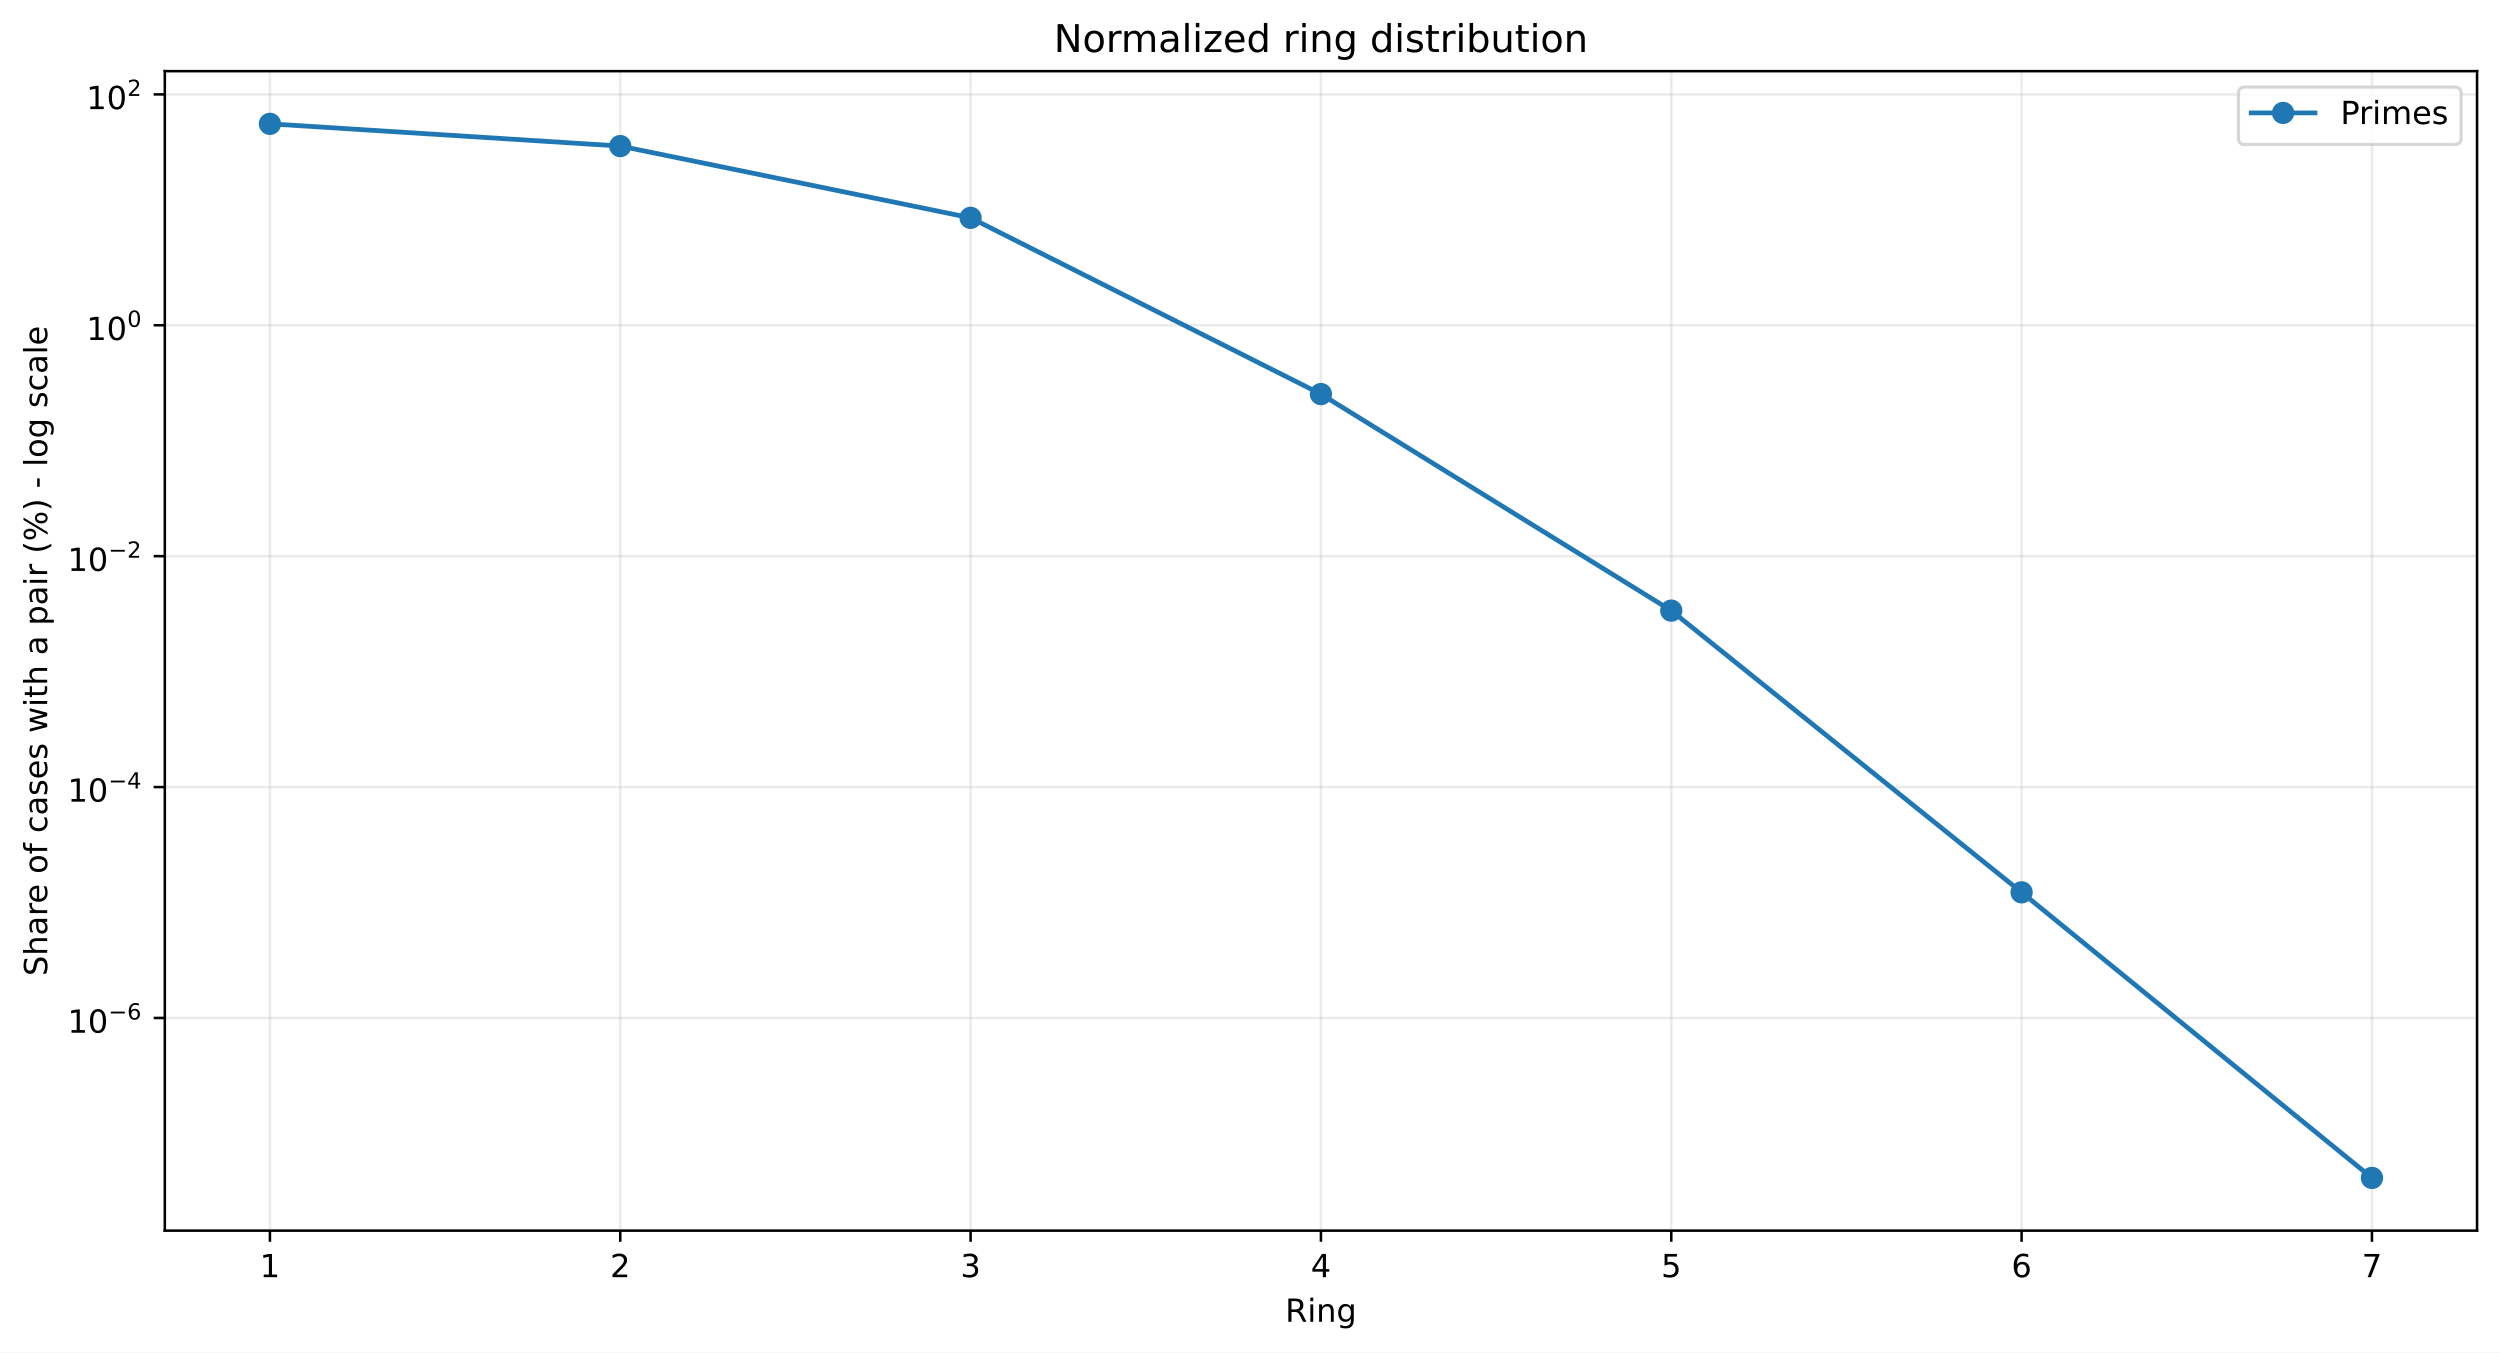
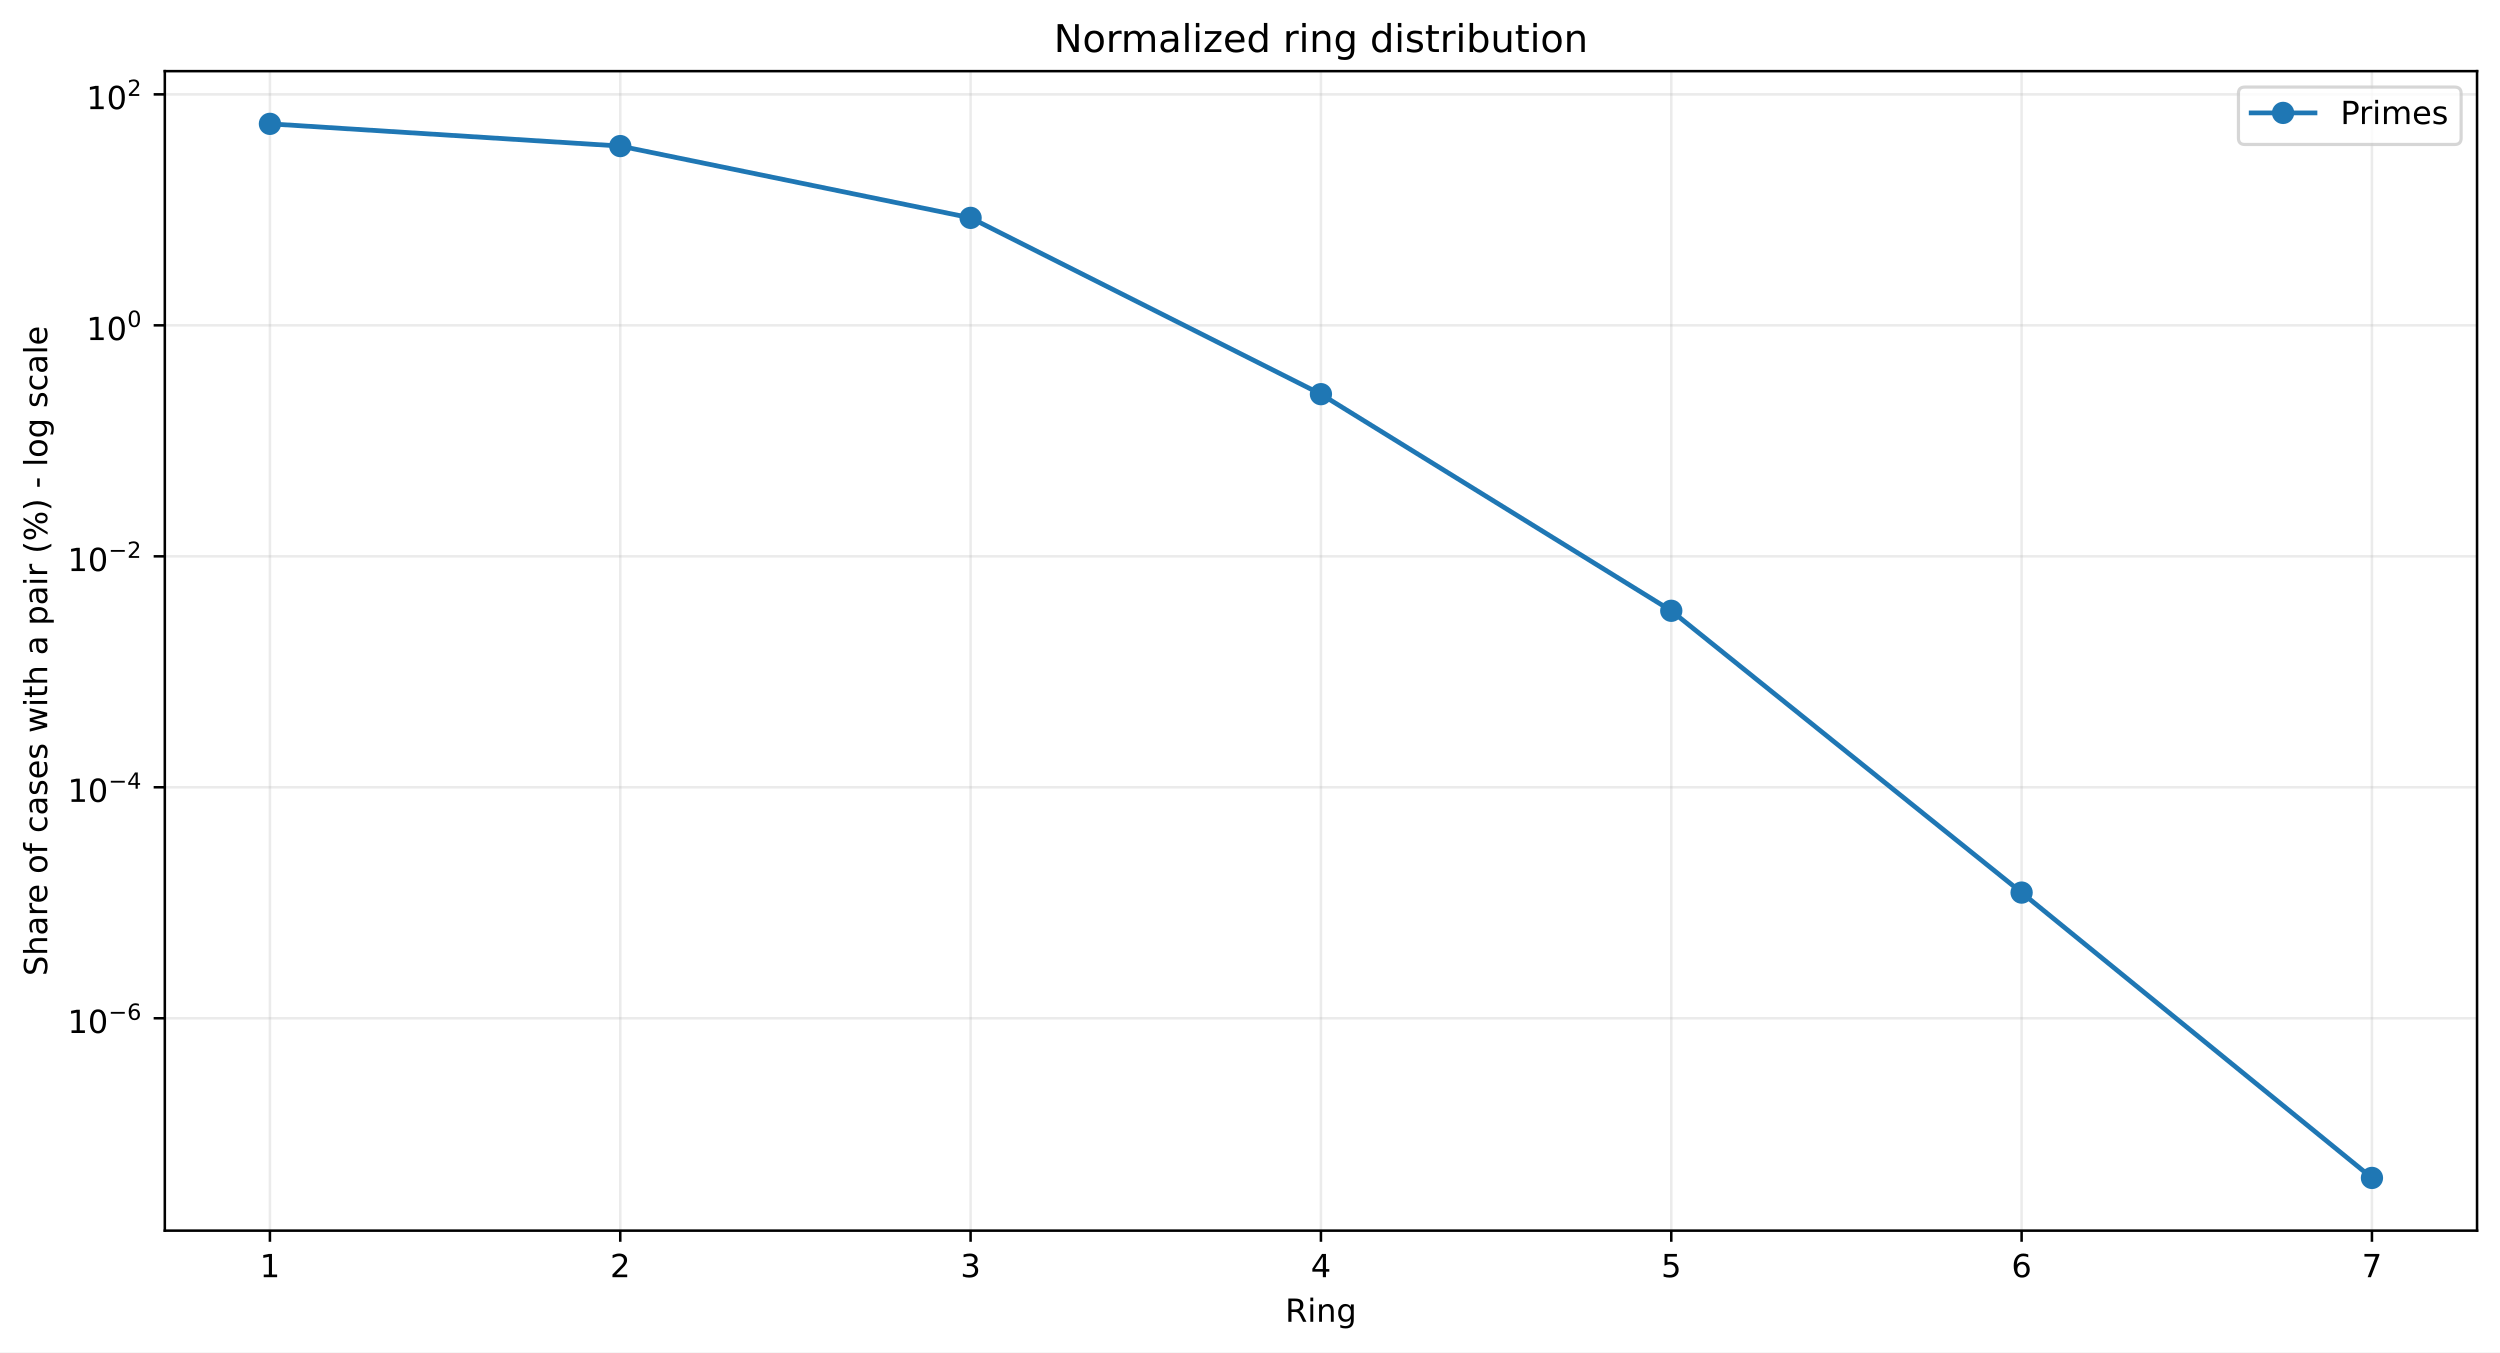
<svg xmlns="http://www.w3.org/2000/svg" xmlns:xlink="http://www.w3.org/1999/xlink" width="784.218pt" height="424.237pt" viewBox="0 0 784.218 424.237" version="1.1">
  <defs>
    <style type="text/css">*{stroke-linejoin: round; stroke-linecap: butt}</style>
  </defs>
  <g id="figure_1">
    <g id="patch_1">
      <path d="M 0 424.237  L 784.218 424.237  L 784.218 0  L 0 0  z " style="fill: #ffffff" />
    </g>
    <g id="axes_1">
      <g id="patch_2">
        <path d="M 51.701 386.036  L 777.018 386.036  L 777.018 22.318  L 51.701 22.318  z " style="fill: #ffffff" />
      </g>
      <g id="matplotlib.axis_1">
        <g id="xtick_1">
          <g id="line2d_1">
-             <path d="M 84.67 386.036  L 84.67 22.318  " clip-path="url(#pb295b4d0db)" style="fill: none; stroke: #b0b0b0; stroke-opacity: 0.25; stroke-width: 0.8; stroke-linecap: square" />
+             <path d="M 84.67 386.036  L 84.67 22.318  " clip-path="url(#p2225cee698)" style="fill: none; stroke: #b0b0b0; stroke-opacity: 0.25; stroke-width: 0.8; stroke-linecap: square" />
          </g>
          <g id="line2d_2">
            <defs>
-               <path id="m32411c1c66" d="M 0 0  L 0 3.5  " style="stroke: #000000; stroke-width: 0.8" />
+               <path id="m51295a77ff" d="M 0 0  L 0 3.5  " style="stroke: #000000; stroke-width: 0.8" />
            </defs>
            <g>
-               <use xlink:href="#m32411c1c66" x="84.67" y="386.036" style="stroke: #000000; stroke-width: 0.8" />
+               <use xlink:href="#m51295a77ff" x="84.67" y="386.036" style="stroke: #000000; stroke-width: 0.8" />
            </g>
          </g>
          <g id="text_1">
            <g transform="translate(81.48852 400.6334) scale(0.1 -0.1)">
              <defs>
                <path id="DejaVuSans-14" d="M 794 531  L 1825 531  L 1825 4091  L 703 3866  L 703 4441  L 1819 4666  L 2450 4666  L 2450 531  L 3481 531  L 3481 0  L 794 0  L 794 531  z " transform="scale(0.015625)" />
              </defs>
              <use xlink:href="#DejaVuSans-14" />
            </g>
          </g>
        </g>
        <g id="xtick_2">
          <g id="line2d_3">
-             <path d="M 194.566 386.036  L 194.566 22.318  " clip-path="url(#pb295b4d0db)" style="fill: none; stroke: #b0b0b0; stroke-opacity: 0.25; stroke-width: 0.8; stroke-linecap: square" />
+             <path d="M 194.566 386.036  L 194.566 22.318  " clip-path="url(#p2225cee698)" style="fill: none; stroke: #b0b0b0; stroke-opacity: 0.25; stroke-width: 0.8; stroke-linecap: square" />
          </g>
          <g id="line2d_4">
            <g>
-               <use xlink:href="#m32411c1c66" x="194.566" y="386.036" style="stroke: #000000; stroke-width: 0.8" />
+               <use xlink:href="#m51295a77ff" x="194.566" y="386.036" style="stroke: #000000; stroke-width: 0.8" />
            </g>
          </g>
          <g id="text_2">
            <g transform="translate(191.3851 400.6334) scale(0.1 -0.1)">
              <defs>
                <path id="DejaVuSans-15" d="M 1228 531  L 3431 531  L 3431 0  L 469 0  L 469 531  Q 828 903 1448 1529  Q 2069 2156 2228 2338  Q 2531 2678 2651 2914  Q 2772 3150 2772 3378  Q 2772 3750 2511 3984  Q 2250 4219 1831 4219  Q 1534 4219 1204 4116  Q 875 4013 500 3803  L 500 4441  Q 881 4594 1212 4672  Q 1544 4750 1819 4750  Q 2544 4750 2975 4387  Q 3406 4025 3406 3419  Q 3406 3131 3298 2873  Q 3191 2616 2906 2266  Q 2828 2175 2409 1742  Q 1991 1309 1228 531  z " transform="scale(0.015625)" />
              </defs>
              <use xlink:href="#DejaVuSans-15" />
            </g>
          </g>
        </g>
        <g id="xtick_3">
          <g id="line2d_5">
-             <path d="M 304.463 386.036  L 304.463 22.318  " clip-path="url(#pb295b4d0db)" style="fill: none; stroke: #b0b0b0; stroke-opacity: 0.25; stroke-width: 0.8; stroke-linecap: square" />
+             <path d="M 304.463 386.036  L 304.463 22.318  " clip-path="url(#p2225cee698)" style="fill: none; stroke: #b0b0b0; stroke-opacity: 0.25; stroke-width: 0.8; stroke-linecap: square" />
          </g>
          <g id="line2d_6">
            <g>
-               <use xlink:href="#m32411c1c66" x="304.463" y="386.036" style="stroke: #000000; stroke-width: 0.8" />
+               <use xlink:href="#m51295a77ff" x="304.463" y="386.036" style="stroke: #000000; stroke-width: 0.8" />
            </g>
          </g>
          <g id="text_3">
            <g transform="translate(301.2817 400.6334) scale(0.1 -0.1)">
              <defs>
                <path id="DejaVuSans-16" d="M 2597 2516  Q 3050 2419 3304 2112  Q 3559 1806 3559 1356  Q 3559 666 3084 287  Q 2609 -91 1734 -91  Q 1441 -91 1130 -33  Q 819 25 488 141  L 488 750  Q 750 597 1062 519  Q 1375 441 1716 441  Q 2309 441 2620 675  Q 2931 909 2931 1356  Q 2931 1769 2642 2001  Q 2353 2234 1838 2234  L 1294 2234  L 1294 2753  L 1863 2753  Q 2328 2753 2575 2939  Q 2822 3125 2822 3475  Q 2822 3834 2567 4026  Q 2313 4219 1838 4219  Q 1578 4219 1281 4162  Q 984 4106 628 3988  L 628 4550  Q 988 4650 1302 4700  Q 1616 4750 1894 4750  Q 2613 4750 3031 4423  Q 3450 4097 3450 3541  Q 3450 3153 3228 2886  Q 3006 2619 2597 2516  z " transform="scale(0.015625)" />
              </defs>
              <use xlink:href="#DejaVuSans-16" />
            </g>
          </g>
        </g>
        <g id="xtick_4">
          <g id="line2d_7">
-             <path d="M 414.36 386.036  L 414.36 22.318  " clip-path="url(#pb295b4d0db)" style="fill: none; stroke: #b0b0b0; stroke-opacity: 0.25; stroke-width: 0.8; stroke-linecap: square" />
+             <path d="M 414.36 386.036  L 414.36 22.318  " clip-path="url(#p2225cee698)" style="fill: none; stroke: #b0b0b0; stroke-opacity: 0.25; stroke-width: 0.8; stroke-linecap: square" />
          </g>
          <g id="line2d_8">
            <g>
-               <use xlink:href="#m32411c1c66" x="414.36" y="386.036" style="stroke: #000000; stroke-width: 0.8" />
+               <use xlink:href="#m51295a77ff" x="414.36" y="386.036" style="stroke: #000000; stroke-width: 0.8" />
            </g>
          </g>
          <g id="text_4">
            <g transform="translate(411.1784 400.6334) scale(0.1 -0.1)">
              <defs>
                <path id="DejaVuSans-17" d="M 2419 4116  L 825 1625  L 2419 1625  L 2419 4116  z M 2253 4666  L 3047 4666  L 3047 1625  L 3713 1625  L 3713 1100  L 3047 1100  L 3047 0  L 2419 0  L 2419 1100  L 313 1100  L 313 1709  L 2253 4666  z " transform="scale(0.015625)" />
              </defs>
              <use xlink:href="#DejaVuSans-17" />
            </g>
          </g>
        </g>
        <g id="xtick_5">
          <g id="line2d_9">
-             <path d="M 524.256 386.036  L 524.256 22.318  " clip-path="url(#pb295b4d0db)" style="fill: none; stroke: #b0b0b0; stroke-opacity: 0.25; stroke-width: 0.8; stroke-linecap: square" />
+             <path d="M 524.256 386.036  L 524.256 22.318  " clip-path="url(#p2225cee698)" style="fill: none; stroke: #b0b0b0; stroke-opacity: 0.25; stroke-width: 0.8; stroke-linecap: square" />
          </g>
          <g id="line2d_10">
            <g>
-               <use xlink:href="#m32411c1c66" x="524.256" y="386.036" style="stroke: #000000; stroke-width: 0.8" />
+               <use xlink:href="#m51295a77ff" x="524.256" y="386.036" style="stroke: #000000; stroke-width: 0.8" />
            </g>
          </g>
          <g id="text_5">
            <g transform="translate(521.075 400.6334) scale(0.1 -0.1)">
              <defs>
                <path id="DejaVuSans-18" d="M 691 4666  L 3169 4666  L 3169 4134  L 1269 4134  L 1269 2991  Q 1406 3038 1543 3061  Q 1681 3084 1819 3084  Q 2600 3084 3056 2656  Q 3513 2228 3513 1497  Q 3513 744 3044 326  Q 2575 -91 1722 -91  Q 1428 -91 1123 -41  Q 819 9 494 109  L 494 744  Q 775 591 1075 516  Q 1375 441 1709 441  Q 2250 441 2565 725  Q 2881 1009 2881 1497  Q 2881 1984 2565 2268  Q 2250 2553 1709 2553  Q 1456 2553 1204 2497  Q 953 2441 691 2322  L 691 4666  z " transform="scale(0.015625)" />
              </defs>
              <use xlink:href="#DejaVuSans-18" />
            </g>
          </g>
        </g>
        <g id="xtick_6">
          <g id="line2d_11">
-             <path d="M 634.153 386.036  L 634.153 22.318  " clip-path="url(#pb295b4d0db)" style="fill: none; stroke: #b0b0b0; stroke-opacity: 0.25; stroke-width: 0.8; stroke-linecap: square" />
+             <path d="M 634.153 386.036  L 634.153 22.318  " clip-path="url(#p2225cee698)" style="fill: none; stroke: #b0b0b0; stroke-opacity: 0.25; stroke-width: 0.8; stroke-linecap: square" />
          </g>
          <g id="line2d_12">
            <g>
-               <use xlink:href="#m32411c1c66" x="634.153" y="386.036" style="stroke: #000000; stroke-width: 0.8" />
+               <use xlink:href="#m51295a77ff" x="634.153" y="386.036" style="stroke: #000000; stroke-width: 0.8" />
            </g>
          </g>
          <g id="text_6">
            <g transform="translate(630.9716 400.6334) scale(0.1 -0.1)">
              <defs>
                <path id="DejaVuSans-19" d="M 2113 2584  Q 1688 2584 1439 2293  Q 1191 2003 1191 1497  Q 1191 994 1439 701  Q 1688 409 2113 409  Q 2538 409 2786 701  Q 3034 994 3034 1497  Q 3034 2003 2786 2293  Q 2538 2584 2113 2584  z M 3366 4563  L 3366 3988  Q 3128 4100 2886 4159  Q 2644 4219 2406 4219  Q 1781 4219 1451 3797  Q 1122 3375 1075 2522  Q 1259 2794 1537 2939  Q 1816 3084 2150 3084  Q 2853 3084 3261 2657  Q 3669 2231 3669 1497  Q 3669 778 3244 343  Q 2819 -91 2113 -91  Q 1303 -91 875 529  Q 447 1150 447 2328  Q 447 3434 972 4092  Q 1497 4750 2381 4750  Q 2619 4750 2861 4703  Q 3103 4656 3366 4563  z " transform="scale(0.015625)" />
              </defs>
              <use xlink:href="#DejaVuSans-19" />
            </g>
          </g>
        </g>
        <g id="xtick_7">
          <g id="line2d_13">
-             <path d="M 744.049 386.036  L 744.049 22.318  " clip-path="url(#pb295b4d0db)" style="fill: none; stroke: #b0b0b0; stroke-opacity: 0.25; stroke-width: 0.8; stroke-linecap: square" />
+             <path d="M 744.049 386.036  L 744.049 22.318  " clip-path="url(#p2225cee698)" style="fill: none; stroke: #b0b0b0; stroke-opacity: 0.25; stroke-width: 0.8; stroke-linecap: square" />
          </g>
          <g id="line2d_14">
            <g>
-               <use xlink:href="#m32411c1c66" x="744.049" y="386.036" style="stroke: #000000; stroke-width: 0.8" />
+               <use xlink:href="#m51295a77ff" x="744.049" y="386.036" style="stroke: #000000; stroke-width: 0.8" />
            </g>
          </g>
          <g id="text_7">
            <g transform="translate(740.8682 400.6334) scale(0.1 -0.1)">
              <defs>
                <path id="DejaVuSans-1a" d="M 525 4666  L 3525 4666  L 3525 4397  L 1831 0  L 1172 0  L 2766 4134  L 525 4134  L 525 4666  z " transform="scale(0.015625)" />
              </defs>
              <use xlink:href="#DejaVuSans-1a" />
            </g>
          </g>
        </g>
        <g id="text_8">
          <g transform="translate(403.1534 414.6342) scale(0.1 -0.1)">
            <defs>
              <path id="DejaVuSans-35" d="M 2841 2188  Q 3044 2119 3236 1894  Q 3428 1669 3622 1275  L 4263 0  L 3584 0  L 2988 1197  Q 2756 1666 2539 1819  Q 2322 1972 1947 1972  L 1259 1972  L 1259 0  L 628 0  L 628 4666  L 2053 4666  Q 2853 4666 3247 4331  Q 3641 3997 3641 3322  Q 3641 2881 3436 2590  Q 3231 2300 2841 2188  z M 1259 4147  L 1259 2491  L 2053 2491  Q 2509 2491 2742 2702  Q 2975 2913 2975 3322  Q 2975 3731 2742 3939  Q 2509 4147 2053 4147  L 1259 4147  z " transform="scale(0.015625)" />
              <path id="DejaVuSans-4c" d="M 603 3500  L 1178 3500  L 1178 0  L 603 0  L 603 3500  z M 603 4863  L 1178 4863  L 1178 4134  L 603 4134  L 603 4863  z " transform="scale(0.015625)" />
              <path id="DejaVuSans-51" d="M 3513 2113  L 3513 0  L 2938 0  L 2938 2094  Q 2938 2591 2744 2837  Q 2550 3084 2163 3084  Q 1697 3084 1428 2787  Q 1159 2491 1159 1978  L 1159 0  L 581 0  L 581 3500  L 1159 3500  L 1159 2956  Q 1366 3272 1645 3428  Q 1925 3584 2291 3584  Q 2894 3584 3203 3211  Q 3513 2838 3513 2113  z " transform="scale(0.015625)" />
              <path id="DejaVuSans-4a" d="M 2906 1791  Q 2906 2416 2648 2759  Q 2391 3103 1925 3103  Q 1463 3103 1205 2759  Q 947 2416 947 1791  Q 947 1169 1205 825  Q 1463 481 1925 481  Q 2391 481 2648 825  Q 2906 1169 2906 1791  z M 3481 434  Q 3481 -459 3084 -895  Q 2688 -1331 1869 -1331  Q 1566 -1331 1297 -1286  Q 1028 -1241 775 -1147  L 775 -588  Q 1028 -725 1275 -790  Q 1522 -856 1778 -856  Q 2344 -856 2625 -561  Q 2906 -266 2906 331  L 2906 616  Q 2728 306 2450 153  Q 2172 0 1784 0  Q 1141 0 747 490  Q 353 981 353 1791  Q 353 2603 747 3093  Q 1141 3584 1784 3584  Q 2172 3584 2450 3431  Q 2728 3278 2906 2969  L 2906 3500  L 3481 3500  L 3481 434  z " transform="scale(0.015625)" />
            </defs>
            <use xlink:href="#DejaVuSans-35" />
            <use xlink:href="#DejaVuSans-4c" transform="translate(69.48438 0)" />
            <use xlink:href="#DejaVuSans-51" transform="translate(97.26562 0)" />
            <use xlink:href="#DejaVuSans-4a" transform="translate(160.6406 0)" />
          </g>
        </g>
      </g>
      <g id="matplotlib.axis_2">
        <g id="ytick_1">
          <g id="line2d_15">
-             <path d="M 51.701 319.321  L 777.018 319.321  " clip-path="url(#pb295b4d0db)" style="fill: none; stroke: #b0b0b0; stroke-opacity: 0.25; stroke-width: 0.8; stroke-linecap: square" />
+             <path d="M 51.701 319.41  L 777.018 319.41  " clip-path="url(#p2225cee698)" style="fill: none; stroke: #b0b0b0; stroke-opacity: 0.25; stroke-width: 0.8; stroke-linecap: square" />
          </g>
          <g id="line2d_16">
            <defs>
-               <path id="m03a925f0e5" d="M 0 0  L -3.5 0  " style="stroke: #000000; stroke-width: 0.8" />
+               <path id="m8b4d928bb5" d="M 0 0  L -3.5 0  " style="stroke: #000000; stroke-width: 0.8" />
            </defs>
            <g>
-               <use xlink:href="#m03a925f0e5" x="51.701" y="319.321" style="stroke: #000000; stroke-width: 0.8" />
+               <use xlink:href="#m8b4d928bb5" x="51.701" y="319.41" style="stroke: #000000; stroke-width: 0.8" />
            </g>
          </g>
          <g id="text_9">
-             <g transform="translate(21.20078 324.021) scale(0.1 -0.1)">
+             <g transform="translate(21.20078 324.1099) scale(0.1 -0.1)">
              <defs>
                <path id="DejaVuSans-13" d="M 2034 4250  Q 1547 4250 1301 3770  Q 1056 3291 1056 2328  Q 1056 1369 1301 889  Q 1547 409 2034 409  Q 2525 409 2770 889  Q 3016 1369 3016 2328  Q 3016 3291 2770 3770  Q 2525 4250 2034 4250  z M 2034 4750  Q 2819 4750 3233 4129  Q 3647 3509 3647 2328  Q 3647 1150 3233 529  Q 2819 -91 2034 -91  Q 1250 -91 836 529  Q 422 1150 422 2328  Q 422 3509 836 4129  Q 1250 4750 2034 4750  z " transform="scale(0.015625)" />
                <path id="DejaVuSans-c9c" d="M 678 2272  L 4684 2272  L 4684 1741  L 678 1741  L 678 2272  z " transform="scale(0.015625)" />
              </defs>
              <use xlink:href="#DejaVuSans-14" transform="translate(0 0.746875)" />
              <use xlink:href="#DejaVuSans-13" transform="translate(63.62305 0.746875)" />
              <use xlink:href="#DejaVuSans-c9c" transform="translate(128.2031 42.04688) scale(0.7)" />
              <use xlink:href="#DejaVuSans-19" transform="translate(186.8555 42.04688) scale(0.7)" />
            </g>
          </g>
        </g>
        <g id="ytick_2">
          <g id="line2d_17">
-             <path d="M 51.701 246.892  L 777.018 246.892  " clip-path="url(#pb295b4d0db)" style="fill: none; stroke: #b0b0b0; stroke-opacity: 0.25; stroke-width: 0.8; stroke-linecap: square" />
+             <path d="M 51.701 246.958  L 777.018 246.958  " clip-path="url(#p2225cee698)" style="fill: none; stroke: #b0b0b0; stroke-opacity: 0.25; stroke-width: 0.8; stroke-linecap: square" />
          </g>
          <g id="line2d_18">
            <g>
-               <use xlink:href="#m03a925f0e5" x="51.701" y="246.892" style="stroke: #000000; stroke-width: 0.8" />
+               <use xlink:href="#m8b4d928bb5" x="51.701" y="246.958" style="stroke: #000000; stroke-width: 0.8" />
            </g>
          </g>
          <g id="text_10">
-             <g transform="translate(21.20078 251.5423) scale(0.1 -0.1)">
+             <g transform="translate(21.20078 251.6083) scale(0.1 -0.1)">
              <use xlink:href="#DejaVuSans-14" transform="translate(0 0.665625)" />
              <use xlink:href="#DejaVuSans-13" transform="translate(63.62305 0.665625)" />
              <use xlink:href="#DejaVuSans-c9c" transform="translate(128.2031 41.96563) scale(0.7)" />
              <use xlink:href="#DejaVuSans-17" transform="translate(186.8555 41.96563) scale(0.7)" />
            </g>
          </g>
        </g>
        <g id="ytick_3">
          <g id="line2d_19">
-             <path d="M 51.701 174.464  L 777.018 174.464  " clip-path="url(#pb295b4d0db)" style="fill: none; stroke: #b0b0b0; stroke-opacity: 0.25; stroke-width: 0.8; stroke-linecap: square" />
+             <path d="M 51.701 174.507  L 777.018 174.507  " clip-path="url(#p2225cee698)" style="fill: none; stroke: #b0b0b0; stroke-opacity: 0.25; stroke-width: 0.8; stroke-linecap: square" />
          </g>
          <g id="line2d_20">
            <g>
-               <use xlink:href="#m03a925f0e5" x="51.701" y="174.464" style="stroke: #000000; stroke-width: 0.8" />
+               <use xlink:href="#m8b4d928bb5" x="51.701" y="174.507" style="stroke: #000000; stroke-width: 0.8" />
            </g>
          </g>
          <g id="text_11">
-             <g transform="translate(21.20078 179.1636) scale(0.1 -0.1)">
+             <g transform="translate(21.20078 179.2066) scale(0.1 -0.1)">
              <use xlink:href="#DejaVuSans-14" transform="translate(0 0.746875)" />
              <use xlink:href="#DejaVuSans-13" transform="translate(63.62305 0.746875)" />
              <use xlink:href="#DejaVuSans-c9c" transform="translate(128.2031 42.04688) scale(0.7)" />
              <use xlink:href="#DejaVuSans-15" transform="translate(186.8555 42.04688) scale(0.7)" />
            </g>
          </g>
        </g>
        <g id="ytick_4">
          <g id="line2d_21">
-             <path d="M 51.701 102.035  L 777.018 102.035  " clip-path="url(#pb295b4d0db)" style="fill: none; stroke: #b0b0b0; stroke-opacity: 0.25; stroke-width: 0.8; stroke-linecap: square" />
+             <path d="M 51.701 102.055  L 777.018 102.055  " clip-path="url(#p2225cee698)" style="fill: none; stroke: #b0b0b0; stroke-opacity: 0.25; stroke-width: 0.8; stroke-linecap: square" />
          </g>
          <g id="line2d_22">
            <g>
-               <use xlink:href="#m03a925f0e5" x="51.701" y="102.035" style="stroke: #000000; stroke-width: 0.8" />
+               <use xlink:href="#m8b4d928bb5" x="51.701" y="102.055" style="stroke: #000000; stroke-width: 0.8" />
            </g>
          </g>
          <g id="text_12">
-             <g transform="translate(27.10078 106.7349) scale(0.1 -0.1)">
+             <g transform="translate(27.10078 106.7549) scale(0.1 -0.1)">
              <use xlink:href="#DejaVuSans-14" transform="translate(0 0.746875)" />
              <use xlink:href="#DejaVuSans-13" transform="translate(63.62305 0.746875)" />
              <use xlink:href="#DejaVuSans-13" transform="translate(128.2031 42.04688) scale(0.7)" />
            </g>
          </g>
        </g>
        <g id="ytick_5">
          <g id="line2d_23">
-             <path d="M 51.701 29.606  L 777.018 29.606  " clip-path="url(#pb295b4d0db)" style="fill: none; stroke: #b0b0b0; stroke-opacity: 0.25; stroke-width: 0.8; stroke-linecap: square" />
+             <path d="M 51.701 29.603  L 777.018 29.603  " clip-path="url(#p2225cee698)" style="fill: none; stroke: #b0b0b0; stroke-opacity: 0.25; stroke-width: 0.8; stroke-linecap: square" />
          </g>
          <g id="line2d_24">
            <g>
-               <use xlink:href="#m03a925f0e5" x="51.701" y="29.606" style="stroke: #000000; stroke-width: 0.8" />
+               <use xlink:href="#m8b4d928bb5" x="51.701" y="29.603" style="stroke: #000000; stroke-width: 0.8" />
            </g>
          </g>
          <g id="text_13">
-             <g transform="translate(27.10078 34.30623) scale(0.1 -0.1)">
+             <g transform="translate(27.10078 34.3033) scale(0.1 -0.1)">
              <use xlink:href="#DejaVuSans-14" transform="translate(0 0.746875)" />
              <use xlink:href="#DejaVuSans-13" transform="translate(63.62305 0.746875)" />
              <use xlink:href="#DejaVuSans-15" transform="translate(128.2031 42.04688) scale(0.7)" />
            </g>
          </g>
        </g>
        <g id="text_14">
          <g transform="translate(14.79844 306.1426) rotate(-90) scale(0.1 -0.1)">
            <defs>
              <path id="DejaVuSans-36" d="M 3425 4513  L 3425 3897  Q 3066 4069 2747 4153  Q 2428 4238 2131 4238  Q 1616 4238 1336 4038  Q 1056 3838 1056 3469  Q 1056 3159 1242 3001  Q 1428 2844 1947 2747  L 2328 2669  Q 3034 2534 3370 2195  Q 3706 1856 3706 1288  Q 3706 609 3251 259  Q 2797 -91 1919 -91  Q 1588 -91 1214 -16  Q 841 59 441 206  L 441 856  Q 825 641 1194 531  Q 1563 422 1919 422  Q 2459 422 2753 634  Q 3047 847 3047 1241  Q 3047 1584 2836 1778  Q 2625 1972 2144 2069  L 1759 2144  Q 1053 2284 737 2584  Q 422 2884 422 3419  Q 422 4038 858 4394  Q 1294 4750 2059 4750  Q 2388 4750 2728 4690  Q 3069 4631 3425 4513  z " transform="scale(0.015625)" />
              <path id="DejaVuSans-4b" d="M 3513 2113  L 3513 0  L 2938 0  L 2938 2094  Q 2938 2591 2744 2837  Q 2550 3084 2163 3084  Q 1697 3084 1428 2787  Q 1159 2491 1159 1978  L 1159 0  L 581 0  L 581 4863  L 1159 4863  L 1159 2956  Q 1366 3272 1645 3428  Q 1925 3584 2291 3584  Q 2894 3584 3203 3211  Q 3513 2838 3513 2113  z " transform="scale(0.015625)" />
              <path id="DejaVuSans-44" d="M 2194 1759  Q 1497 1759 1228 1600  Q 959 1441 959 1056  Q 959 750 1161 570  Q 1363 391 1709 391  Q 2188 391 2477 730  Q 2766 1069 2766 1631  L 2766 1759  L 2194 1759  z M 3341 1997  L 3341 0  L 2766 0  L 2766 531  Q 2569 213 2275 61  Q 1981 -91 1556 -91  Q 1019 -91 701 211  Q 384 513 384 1019  Q 384 1609 779 1909  Q 1175 2209 1959 2209  L 2766 2209  L 2766 2266  Q 2766 2663 2505 2880  Q 2244 3097 1772 3097  Q 1472 3097 1187 3025  Q 903 2953 641 2809  L 641 3341  Q 956 3463 1253 3523  Q 1550 3584 1831 3584  Q 2591 3584 2966 3190  Q 3341 2797 3341 1997  z " transform="scale(0.015625)" />
              <path id="DejaVuSans-55" d="M 2631 2963  Q 2534 3019 2420 3045  Q 2306 3072 2169 3072  Q 1681 3072 1420 2755  Q 1159 2438 1159 1844  L 1159 0  L 581 0  L 581 3500  L 1159 3500  L 1159 2956  Q 1341 3275 1631 3429  Q 1922 3584 2338 3584  Q 2397 3584 2469 3576  Q 2541 3569 2628 3553  L 2631 2963  z " transform="scale(0.015625)" />
              <path id="DejaVuSans-48" d="M 3597 1894  L 3597 1613  L 953 1613  Q 991 1019 1311 708  Q 1631 397 2203 397  Q 2534 397 2845 478  Q 3156 559 3463 722  L 3463 178  Q 3153 47 2828 -22  Q 2503 -91 2169 -91  Q 1331 -91 842 396  Q 353 884 353 1716  Q 353 2575 817 3079  Q 1281 3584 2069 3584  Q 2775 3584 3186 3129  Q 3597 2675 3597 1894  z M 3022 2063  Q 3016 2534 2758 2815  Q 2500 3097 2075 3097  Q 1594 3097 1305 2825  Q 1016 2553 972 2059  L 3022 2063  z " transform="scale(0.015625)" />
              <path id="DejaVuSans-3" transform="scale(0.015625)" />
              <path id="DejaVuSans-52" d="M 1959 3097  Q 1497 3097 1228 2736  Q 959 2375 959 1747  Q 959 1119 1226 758  Q 1494 397 1959 397  Q 2419 397 2687 759  Q 2956 1122 2956 1747  Q 2956 2369 2687 2733  Q 2419 3097 1959 3097  z M 1959 3584  Q 2709 3584 3137 3096  Q 3566 2609 3566 1747  Q 3566 888 3137 398  Q 2709 -91 1959 -91  Q 1206 -91 779 398  Q 353 888 353 1747  Q 353 2609 779 3096  Q 1206 3584 1959 3584  z " transform="scale(0.015625)" />
              <path id="DejaVuSans-49" d="M 2375 4863  L 2375 4384  L 1825 4384  Q 1516 4384 1395 4259  Q 1275 4134 1275 3809  L 1275 3500  L 2222 3500  L 2222 3053  L 1275 3053  L 1275 0  L 697 0  L 697 3053  L 147 3053  L 147 3500  L 697 3500  L 697 3744  Q 697 4328 969 4595  Q 1241 4863 1831 4863  L 2375 4863  z " transform="scale(0.015625)" />
              <path id="DejaVuSans-46" d="M 3122 3366  L 3122 2828  Q 2878 2963 2633 3030  Q 2388 3097 2138 3097  Q 1578 3097 1268 2742  Q 959 2388 959 1747  Q 959 1106 1268 751  Q 1578 397 2138 397  Q 2388 397 2633 464  Q 2878 531 3122 666  L 3122 134  Q 2881 22 2623 -34  Q 2366 -91 2075 -91  Q 1284 -91 818 406  Q 353 903 353 1747  Q 353 2603 823 3093  Q 1294 3584 2113 3584  Q 2378 3584 2631 3529  Q 2884 3475 3122 3366  z " transform="scale(0.015625)" />
              <path id="DejaVuSans-56" d="M 2834 3397  L 2834 2853  Q 2591 2978 2328 3040  Q 2066 3103 1784 3103  Q 1356 3103 1142 2972  Q 928 2841 928 2578  Q 928 2378 1081 2264  Q 1234 2150 1697 2047  L 1894 2003  Q 2506 1872 2764 1633  Q 3022 1394 3022 966  Q 3022 478 2636 193  Q 2250 -91 1575 -91  Q 1294 -91 989 -36  Q 684 19 347 128  L 347 722  Q 666 556 975 473  Q 1284 391 1588 391  Q 1994 391 2212 530  Q 2431 669 2431 922  Q 2431 1156 2273 1281  Q 2116 1406 1581 1522  L 1381 1569  Q 847 1681 609 1914  Q 372 2147 372 2553  Q 372 3047 722 3315  Q 1072 3584 1716 3584  Q 2034 3584 2315 3537  Q 2597 3491 2834 3397  z " transform="scale(0.015625)" />
              <path id="DejaVuSans-5a" d="M 269 3500  L 844 3500  L 1563 769  L 2278 3500  L 2956 3500  L 3675 769  L 4391 3500  L 4966 3500  L 4050 0  L 3372 0  L 2619 2869  L 1863 0  L 1184 0  L 269 3500  z " transform="scale(0.015625)" />
              <path id="DejaVuSans-57" d="M 1172 4494  L 1172 3500  L 2356 3500  L 2356 3053  L 1172 3053  L 1172 1153  Q 1172 725 1289 603  Q 1406 481 1766 481  L 2356 481  L 2356 0  L 1766 0  Q 1100 0 847 248  Q 594 497 594 1153  L 594 3053  L 172 3053  L 172 3500  L 594 3500  L 594 4494  L 1172 4494  z " transform="scale(0.015625)" />
              <path id="DejaVuSans-53" d="M 1159 525  L 1159 -1331  L 581 -1331  L 581 3500  L 1159 3500  L 1159 2969  Q 1341 3281 1617 3432  Q 1894 3584 2278 3584  Q 2916 3584 3314 3078  Q 3713 2572 3713 1747  Q 3713 922 3314 415  Q 2916 -91 2278 -91  Q 1894 -91 1617 61  Q 1341 213 1159 525  z M 3116 1747  Q 3116 2381 2855 2742  Q 2594 3103 2138 3103  Q 1681 3103 1420 2742  Q 1159 2381 1159 1747  Q 1159 1113 1420 752  Q 1681 391 2138 391  Q 2594 391 2855 752  Q 3116 1113 3116 1747  z " transform="scale(0.015625)" />
              <path id="DejaVuSans-b" d="M 1984 4856  Q 1566 4138 1362 3434  Q 1159 2731 1159 2009  Q 1159 1288 1364 580  Q 1569 -128 1984 -844  L 1484 -844  Q 1016 -109 783 600  Q 550 1309 550 2009  Q 550 2706 781 3412  Q 1013 4119 1484 4856  L 1984 4856  z " transform="scale(0.015625)" />
              <path id="DejaVuSans-8" d="M 4653 2053  Q 4381 2053 4226 1822  Q 4072 1591 4072 1178  Q 4072 772 4226 539  Q 4381 306 4653 306  Q 4919 306 5073 539  Q 5228 772 5228 1178  Q 5228 1588 5073 1820  Q 4919 2053 4653 2053  z M 4653 2450  Q 5147 2450 5437 2106  Q 5728 1763 5728 1178  Q 5728 594 5436 251  Q 5144 -91 4653 -91  Q 4153 -91 3862 251  Q 3572 594 3572 1178  Q 3572 1766 3864 2108  Q 4156 2450 4653 2450  z M 1428 4353  Q 1159 4353 1004 4120  Q 850 3888 850 3481  Q 850 3069 1003 2837  Q 1156 2606 1428 2606  Q 1700 2606 1854 2837  Q 2009 3069 2009 3481  Q 2009 3884 1853 4118  Q 1697 4353 1428 4353  z M 4250 4750  L 4750 4750  L 1831 -91  L 1331 -91  L 4250 4750  z M 1428 4750  Q 1922 4750 2215 4408  Q 2509 4066 2509 3481  Q 2509 2891 2217 2550  Q 1925 2209 1428 2209  Q 931 2209 642 2551  Q 353 2894 353 3481  Q 353 4063 643 4406  Q 934 4750 1428 4750  z " transform="scale(0.015625)" />
              <path id="DejaVuSans-c" d="M 513 4856  L 1013 4856  Q 1481 4119 1714 3412  Q 1947 2706 1947 2009  Q 1947 1309 1714 600  Q 1481 -109 1013 -844  L 513 -844  Q 928 -128 1133 580  Q 1338 1288 1338 2009  Q 1338 2731 1133 3434  Q 928 4138 513 4856  z " transform="scale(0.015625)" />
              <path id="DejaVuSans-10" d="M 313 2009  L 1997 2009  L 1997 1497  L 313 1497  L 313 2009  z " transform="scale(0.015625)" />
              <path id="DejaVuSans-4f" d="M 603 4863  L 1178 4863  L 1178 0  L 603 0  L 603 4863  z " transform="scale(0.015625)" />
            </defs>
            <use xlink:href="#DejaVuSans-36" />
            <use xlink:href="#DejaVuSans-4b" transform="translate(63.48438 0)" />
            <use xlink:href="#DejaVuSans-44" transform="translate(126.8594 0)" />
            <use xlink:href="#DejaVuSans-55" transform="translate(188.1406 0)" />
            <use xlink:href="#DejaVuSans-48" transform="translate(227.0469 0)" />
            <use xlink:href="#DejaVuSans-3" transform="translate(288.5781 0)" />
            <use xlink:href="#DejaVuSans-52" transform="translate(320.3594 0)" />
            <use xlink:href="#DejaVuSans-49" transform="translate(381.5469 0)" />
            <use xlink:href="#DejaVuSans-3" transform="translate(416.75 0)" />
            <use xlink:href="#DejaVuSans-46" transform="translate(448.5312 0)" />
            <use xlink:href="#DejaVuSans-44" transform="translate(503.5156 0)" />
            <use xlink:href="#DejaVuSans-56" transform="translate(564.7969 0)" />
            <use xlink:href="#DejaVuSans-48" transform="translate(616.8906 0)" />
            <use xlink:href="#DejaVuSans-56" transform="translate(678.4219 0)" />
            <use xlink:href="#DejaVuSans-3" transform="translate(730.5156 0)" />
            <use xlink:href="#DejaVuSans-5a" transform="translate(762.2969 0)" />
            <use xlink:href="#DejaVuSans-4c" transform="translate(844.0781 0)" />
            <use xlink:href="#DejaVuSans-57" transform="translate(871.8594 0)" />
            <use xlink:href="#DejaVuSans-4b" transform="translate(911.0625 0)" />
            <use xlink:href="#DejaVuSans-3" transform="translate(974.4375 0)" />
            <use xlink:href="#DejaVuSans-44" transform="translate(1006.219 0)" />
            <use xlink:href="#DejaVuSans-3" transform="translate(1067.5 0)" />
            <use xlink:href="#DejaVuSans-53" transform="translate(1099.281 0)" />
            <use xlink:href="#DejaVuSans-44" transform="translate(1162.766 0)" />
            <use xlink:href="#DejaVuSans-4c" transform="translate(1224.047 0)" />
            <use xlink:href="#DejaVuSans-55" transform="translate(1251.828 0)" />
            <use xlink:href="#DejaVuSans-3" transform="translate(1292.938 0)" />
            <use xlink:href="#DejaVuSans-b" transform="translate(1324.719 0)" />
            <use xlink:href="#DejaVuSans-8" transform="translate(1363.734 0)" />
            <use xlink:href="#DejaVuSans-c" transform="translate(1458.75 0)" />
            <use xlink:href="#DejaVuSans-3" transform="translate(1497.766 0)" />
            <use xlink:href="#DejaVuSans-10" transform="translate(1529.547 0)" />
            <use xlink:href="#DejaVuSans-3" transform="translate(1565.625 0)" />
            <use xlink:href="#DejaVuSans-4f" transform="translate(1597.406 0)" />
            <use xlink:href="#DejaVuSans-52" transform="translate(1625.188 0)" />
            <use xlink:href="#DejaVuSans-4a" transform="translate(1686.375 0)" />
            <use xlink:href="#DejaVuSans-3" transform="translate(1749.859 0)" />
            <use xlink:href="#DejaVuSans-56" transform="translate(1781.641 0)" />
            <use xlink:href="#DejaVuSans-46" transform="translate(1833.734 0)" />
            <use xlink:href="#DejaVuSans-44" transform="translate(1888.719 0)" />
            <use xlink:href="#DejaVuSans-4f" transform="translate(1950 0)" />
            <use xlink:href="#DejaVuSans-48" transform="translate(1977.781 0)" />
          </g>
        </g>
      </g>
      <g id="line2d_25">
-         <path d="M 84.67 38.851  L 194.566 45.821  L 304.463 68.336  L 414.36 123.618  L 524.256 191.549  L 634.153 279.918  L 744.049 369.503  " clip-path="url(#pb295b4d0db)" style="fill: none; stroke: #1f77b4; stroke-width: 1.5; stroke-linecap: square" />
+         <path d="M 84.67 38.851  L 194.566 45.824  L 304.463 68.345  L 414.36 123.645  L 524.256 191.598  L 634.153 279.993  L 744.049 369.503  " clip-path="url(#p2225cee698)" style="fill: none; stroke: #1f77b4; stroke-width: 1.5; stroke-linecap: square" />
        <defs>
-           <path id="m7e71198b5a" d="M 0 3  C 0.796 3 1.559 2.684 2.121 2.121  C 2.684 1.559 3 0.796 3 0  C 3 -0.796 2.684 -1.559 2.121 -2.121  C 1.559 -2.684 0.796 -3 0 -3  C -0.796 -3 -1.559 -2.684 -2.121 -2.121  C -2.684 -1.559 -3 -0.796 -3 0  C -3 0.796 -2.684 1.559 -2.121 2.121  C -1.559 2.684 -0.796 3 0 3  z " style="stroke: #1f77b4" />
+           <path id="meae0c01e71" d="M 0 3  C 0.796 3 1.559 2.684 2.121 2.121  C 2.684 1.559 3 0.796 3 0  C 3 -0.796 2.684 -1.559 2.121 -2.121  C 1.559 -2.684 0.796 -3 0 -3  C -0.796 -3 -1.559 -2.684 -2.121 -2.121  C -2.684 -1.559 -3 -0.796 -3 0  C -3 0.796 -2.684 1.559 -2.121 2.121  C -1.559 2.684 -0.796 3 0 3  z " style="stroke: #1f77b4" />
        </defs>
-         <g clip-path="url(#pb295b4d0db)">
-           <use xlink:href="#m7e71198b5a" x="84.67" y="38.851" style="fill: #1f77b4; stroke: #1f77b4" />
-           <use xlink:href="#m7e71198b5a" x="194.566" y="45.821" style="fill: #1f77b4; stroke: #1f77b4" />
-           <use xlink:href="#m7e71198b5a" x="304.463" y="68.336" style="fill: #1f77b4; stroke: #1f77b4" />
-           <use xlink:href="#m7e71198b5a" x="414.36" y="123.618" style="fill: #1f77b4; stroke: #1f77b4" />
-           <use xlink:href="#m7e71198b5a" x="524.256" y="191.549" style="fill: #1f77b4; stroke: #1f77b4" />
-           <use xlink:href="#m7e71198b5a" x="634.153" y="279.918" style="fill: #1f77b4; stroke: #1f77b4" />
-           <use xlink:href="#m7e71198b5a" x="744.049" y="369.503" style="fill: #1f77b4; stroke: #1f77b4" />
+         <g clip-path="url(#p2225cee698)">
+           <use xlink:href="#meae0c01e71" x="84.67" y="38.851" style="fill: #1f77b4; stroke: #1f77b4" />
+           <use xlink:href="#meae0c01e71" x="194.566" y="45.824" style="fill: #1f77b4; stroke: #1f77b4" />
+           <use xlink:href="#meae0c01e71" x="304.463" y="68.345" style="fill: #1f77b4; stroke: #1f77b4" />
+           <use xlink:href="#meae0c01e71" x="414.36" y="123.645" style="fill: #1f77b4; stroke: #1f77b4" />
+           <use xlink:href="#meae0c01e71" x="524.256" y="191.598" style="fill: #1f77b4; stroke: #1f77b4" />
+           <use xlink:href="#meae0c01e71" x="634.153" y="279.993" style="fill: #1f77b4; stroke: #1f77b4" />
+           <use xlink:href="#meae0c01e71" x="744.049" y="369.503" style="fill: #1f77b4; stroke: #1f77b4" />
        </g>
      </g>
      <g id="patch_3">
        <path d="M 51.701 386.036  L 51.701 22.318  " style="fill: none; stroke: #000000; stroke-width: 0.8; stroke-linejoin: miter; stroke-linecap: square" />
      </g>
      <g id="patch_4">
        <path d="M 777.018 386.036  L 777.018 22.318  " style="fill: none; stroke: #000000; stroke-width: 0.8; stroke-linejoin: miter; stroke-linecap: square" />
      </g>
      <g id="patch_5">
        <path d="M 51.701 386.036  L 777.018 386.036  " style="fill: none; stroke: #000000; stroke-width: 0.8; stroke-linejoin: miter; stroke-linecap: square" />
      </g>
      <g id="patch_6">
        <path d="M 51.701 22.318  L 777.018 22.318  " style="fill: none; stroke: #000000; stroke-width: 0.8; stroke-linejoin: miter; stroke-linecap: square" />
      </g>
      <g id="text_15">
        <g transform="translate(330.5827 16.31812) scale(0.12 -0.12)">
          <defs>
            <path id="DejaVuSans-31" d="M 628 4666  L 1478 4666  L 3547 763  L 3547 4666  L 4159 4666  L 4159 0  L 3309 0  L 1241 3903  L 1241 0  L 628 0  L 628 4666  z " transform="scale(0.015625)" />
            <path id="DejaVuSans-50" d="M 3328 2828  Q 3544 3216 3844 3400  Q 4144 3584 4550 3584  Q 5097 3584 5394 3201  Q 5691 2819 5691 2113  L 5691 0  L 5113 0  L 5113 2094  Q 5113 2597 4934 2840  Q 4756 3084 4391 3084  Q 3944 3084 3684 2787  Q 3425 2491 3425 1978  L 3425 0  L 2847 0  L 2847 2094  Q 2847 2600 2669 2842  Q 2491 3084 2119 3084  Q 1678 3084 1418 2786  Q 1159 2488 1159 1978  L 1159 0  L 581 0  L 581 3500  L 1159 3500  L 1159 2956  Q 1356 3278 1631 3431  Q 1906 3584 2284 3584  Q 2666 3584 2933 3390  Q 3200 3197 3328 2828  z " transform="scale(0.015625)" />
            <path id="DejaVuSans-5d" d="M 353 3500  L 3084 3500  L 3084 2975  L 922 459  L 3084 459  L 3084 0  L 275 0  L 275 525  L 2438 3041  L 353 3041  L 353 3500  z " transform="scale(0.015625)" />
            <path id="DejaVuSans-47" d="M 2906 2969  L 2906 4863  L 3481 4863  L 3481 0  L 2906 0  L 2906 525  Q 2725 213 2448 61  Q 2172 -91 1784 -91  Q 1150 -91 751 415  Q 353 922 353 1747  Q 353 2572 751 3078  Q 1150 3584 1784 3584  Q 2172 3584 2448 3432  Q 2725 3281 2906 2969  z M 947 1747  Q 947 1113 1208 752  Q 1469 391 1925 391  Q 2381 391 2643 752  Q 2906 1113 2906 1747  Q 2906 2381 2643 2742  Q 2381 3103 1925 3103  Q 1469 3103 1208 2742  Q 947 2381 947 1747  z " transform="scale(0.015625)" />
            <path id="DejaVuSans-45" d="M 3116 1747  Q 3116 2381 2855 2742  Q 2594 3103 2138 3103  Q 1681 3103 1420 2742  Q 1159 2381 1159 1747  Q 1159 1113 1420 752  Q 1681 391 2138 391  Q 2594 391 2855 752  Q 3116 1113 3116 1747  z M 1159 2969  Q 1341 3281 1617 3432  Q 1894 3584 2278 3584  Q 2916 3584 3314 3078  Q 3713 2572 3713 1747  Q 3713 922 3314 415  Q 2916 -91 2278 -91  Q 1894 -91 1617 61  Q 1341 213 1159 525  L 1159 0  L 581 0  L 581 4863  L 1159 4863  L 1159 2969  z " transform="scale(0.015625)" />
            <path id="DejaVuSans-58" d="M 544 1381  L 544 3500  L 1119 3500  L 1119 1403  Q 1119 906 1312 657  Q 1506 409 1894 409  Q 2359 409 2629 706  Q 2900 1003 2900 1516  L 2900 3500  L 3475 3500  L 3475 0  L 2900 0  L 2900 538  Q 2691 219 2414 64  Q 2138 -91 1772 -91  Q 1169 -91 856 284  Q 544 659 544 1381  z M 1991 3584  L 1991 3584  z " transform="scale(0.015625)" />
          </defs>
          <use xlink:href="#DejaVuSans-31" />
          <use xlink:href="#DejaVuSans-52" transform="translate(74.8125 0)" />
          <use xlink:href="#DejaVuSans-55" transform="translate(136 0)" />
          <use xlink:href="#DejaVuSans-50" transform="translate(175.3594 0)" />
          <use xlink:href="#DejaVuSans-44" transform="translate(272.7656 0)" />
          <use xlink:href="#DejaVuSans-4f" transform="translate(334.0469 0)" />
          <use xlink:href="#DejaVuSans-4c" transform="translate(361.8281 0)" />
          <use xlink:href="#DejaVuSans-5d" transform="translate(389.6094 0)" />
          <use xlink:href="#DejaVuSans-48" transform="translate(442.0938 0)" />
          <use xlink:href="#DejaVuSans-47" transform="translate(503.625 0)" />
          <use xlink:href="#DejaVuSans-3" transform="translate(567.1094 0)" />
          <use xlink:href="#DejaVuSans-55" transform="translate(598.8906 0)" />
          <use xlink:href="#DejaVuSans-4c" transform="translate(640 0)" />
          <use xlink:href="#DejaVuSans-51" transform="translate(667.7812 0)" />
          <use xlink:href="#DejaVuSans-4a" transform="translate(731.1562 0)" />
          <use xlink:href="#DejaVuSans-3" transform="translate(794.6406 0)" />
          <use xlink:href="#DejaVuSans-47" transform="translate(826.4219 0)" />
          <use xlink:href="#DejaVuSans-4c" transform="translate(889.9062 0)" />
          <use xlink:href="#DejaVuSans-56" transform="translate(917.6875 0)" />
          <use xlink:href="#DejaVuSans-57" transform="translate(969.7812 0)" />
          <use xlink:href="#DejaVuSans-55" transform="translate(1008.984 0)" />
          <use xlink:href="#DejaVuSans-4c" transform="translate(1050.094 0)" />
          <use xlink:href="#DejaVuSans-45" transform="translate(1077.875 0)" />
          <use xlink:href="#DejaVuSans-58" transform="translate(1141.359 0)" />
          <use xlink:href="#DejaVuSans-57" transform="translate(1204.734 0)" />
          <use xlink:href="#DejaVuSans-4c" transform="translate(1243.938 0)" />
          <use xlink:href="#DejaVuSans-52" transform="translate(1271.719 0)" />
          <use xlink:href="#DejaVuSans-51" transform="translate(1332.906 0)" />
        </g>
      </g>
      <g id="legend_1">
        <g id="patch_7">
          <path d="M 704.172 45.319  L 770.018 45.319  Q 772.018 45.319 772.018 43.319  L 772.018 29.318  Q 772.018 27.318 770.018 27.318  L 704.172 27.318  Q 702.172 27.318 702.172 29.318  L 702.172 43.319  Q 702.172 45.319 704.172 45.319  z " style="fill: #ffffff; opacity: 0.8; stroke: #cccccc; stroke-linejoin: miter" />
        </g>
        <g id="line2d_26">
          <path d="M 706.172 35.417  L 716.172 35.417  L 726.172 35.417  " style="fill: none; stroke: #1f77b4; stroke-width: 1.5; stroke-linecap: square" />
          <g>
-             <use xlink:href="#m7e71198b5a" x="716.172" y="35.417" style="fill: #1f77b4; stroke: #1f77b4" />
+             <use xlink:href="#meae0c01e71" x="716.172" y="35.417" style="fill: #1f77b4; stroke: #1f77b4" />
          </g>
        </g>
        <g id="text_16">
          <g transform="translate(734.1716 38.91656) scale(0.1 -0.1)">
            <defs>
              <path id="DejaVuSans-33" d="M 1259 4147  L 1259 2394  L 2053 2394  Q 2494 2394 2734 2622  Q 2975 2850 2975 3272  Q 2975 3691 2734 3919  Q 2494 4147 2053 4147  L 1259 4147  z M 628 4666  L 2053 4666  Q 2838 4666 3239 4311  Q 3641 3956 3641 3272  Q 3641 2581 3239 2228  Q 2838 1875 2053 1875  L 1259 1875  L 1259 0  L 628 0  L 628 4666  z " transform="scale(0.015625)" />
            </defs>
            <use xlink:href="#DejaVuSans-33" />
            <use xlink:href="#DejaVuSans-55" transform="translate(58.54688 0)" />
            <use xlink:href="#DejaVuSans-4c" transform="translate(99.65625 0)" />
            <use xlink:href="#DejaVuSans-50" transform="translate(127.4375 0)" />
            <use xlink:href="#DejaVuSans-48" transform="translate(224.8438 0)" />
            <use xlink:href="#DejaVuSans-56" transform="translate(286.375 0)" />
          </g>
        </g>
      </g>
    </g>
  </g>
  <defs>
-     <clipPath id="pb295b4d0db">
+     <clipPath id="p2225cee698">
      <rect x="51.701" y="22.318" width="725.318" height="363.718" />
    </clipPath>
  </defs>
</svg>
